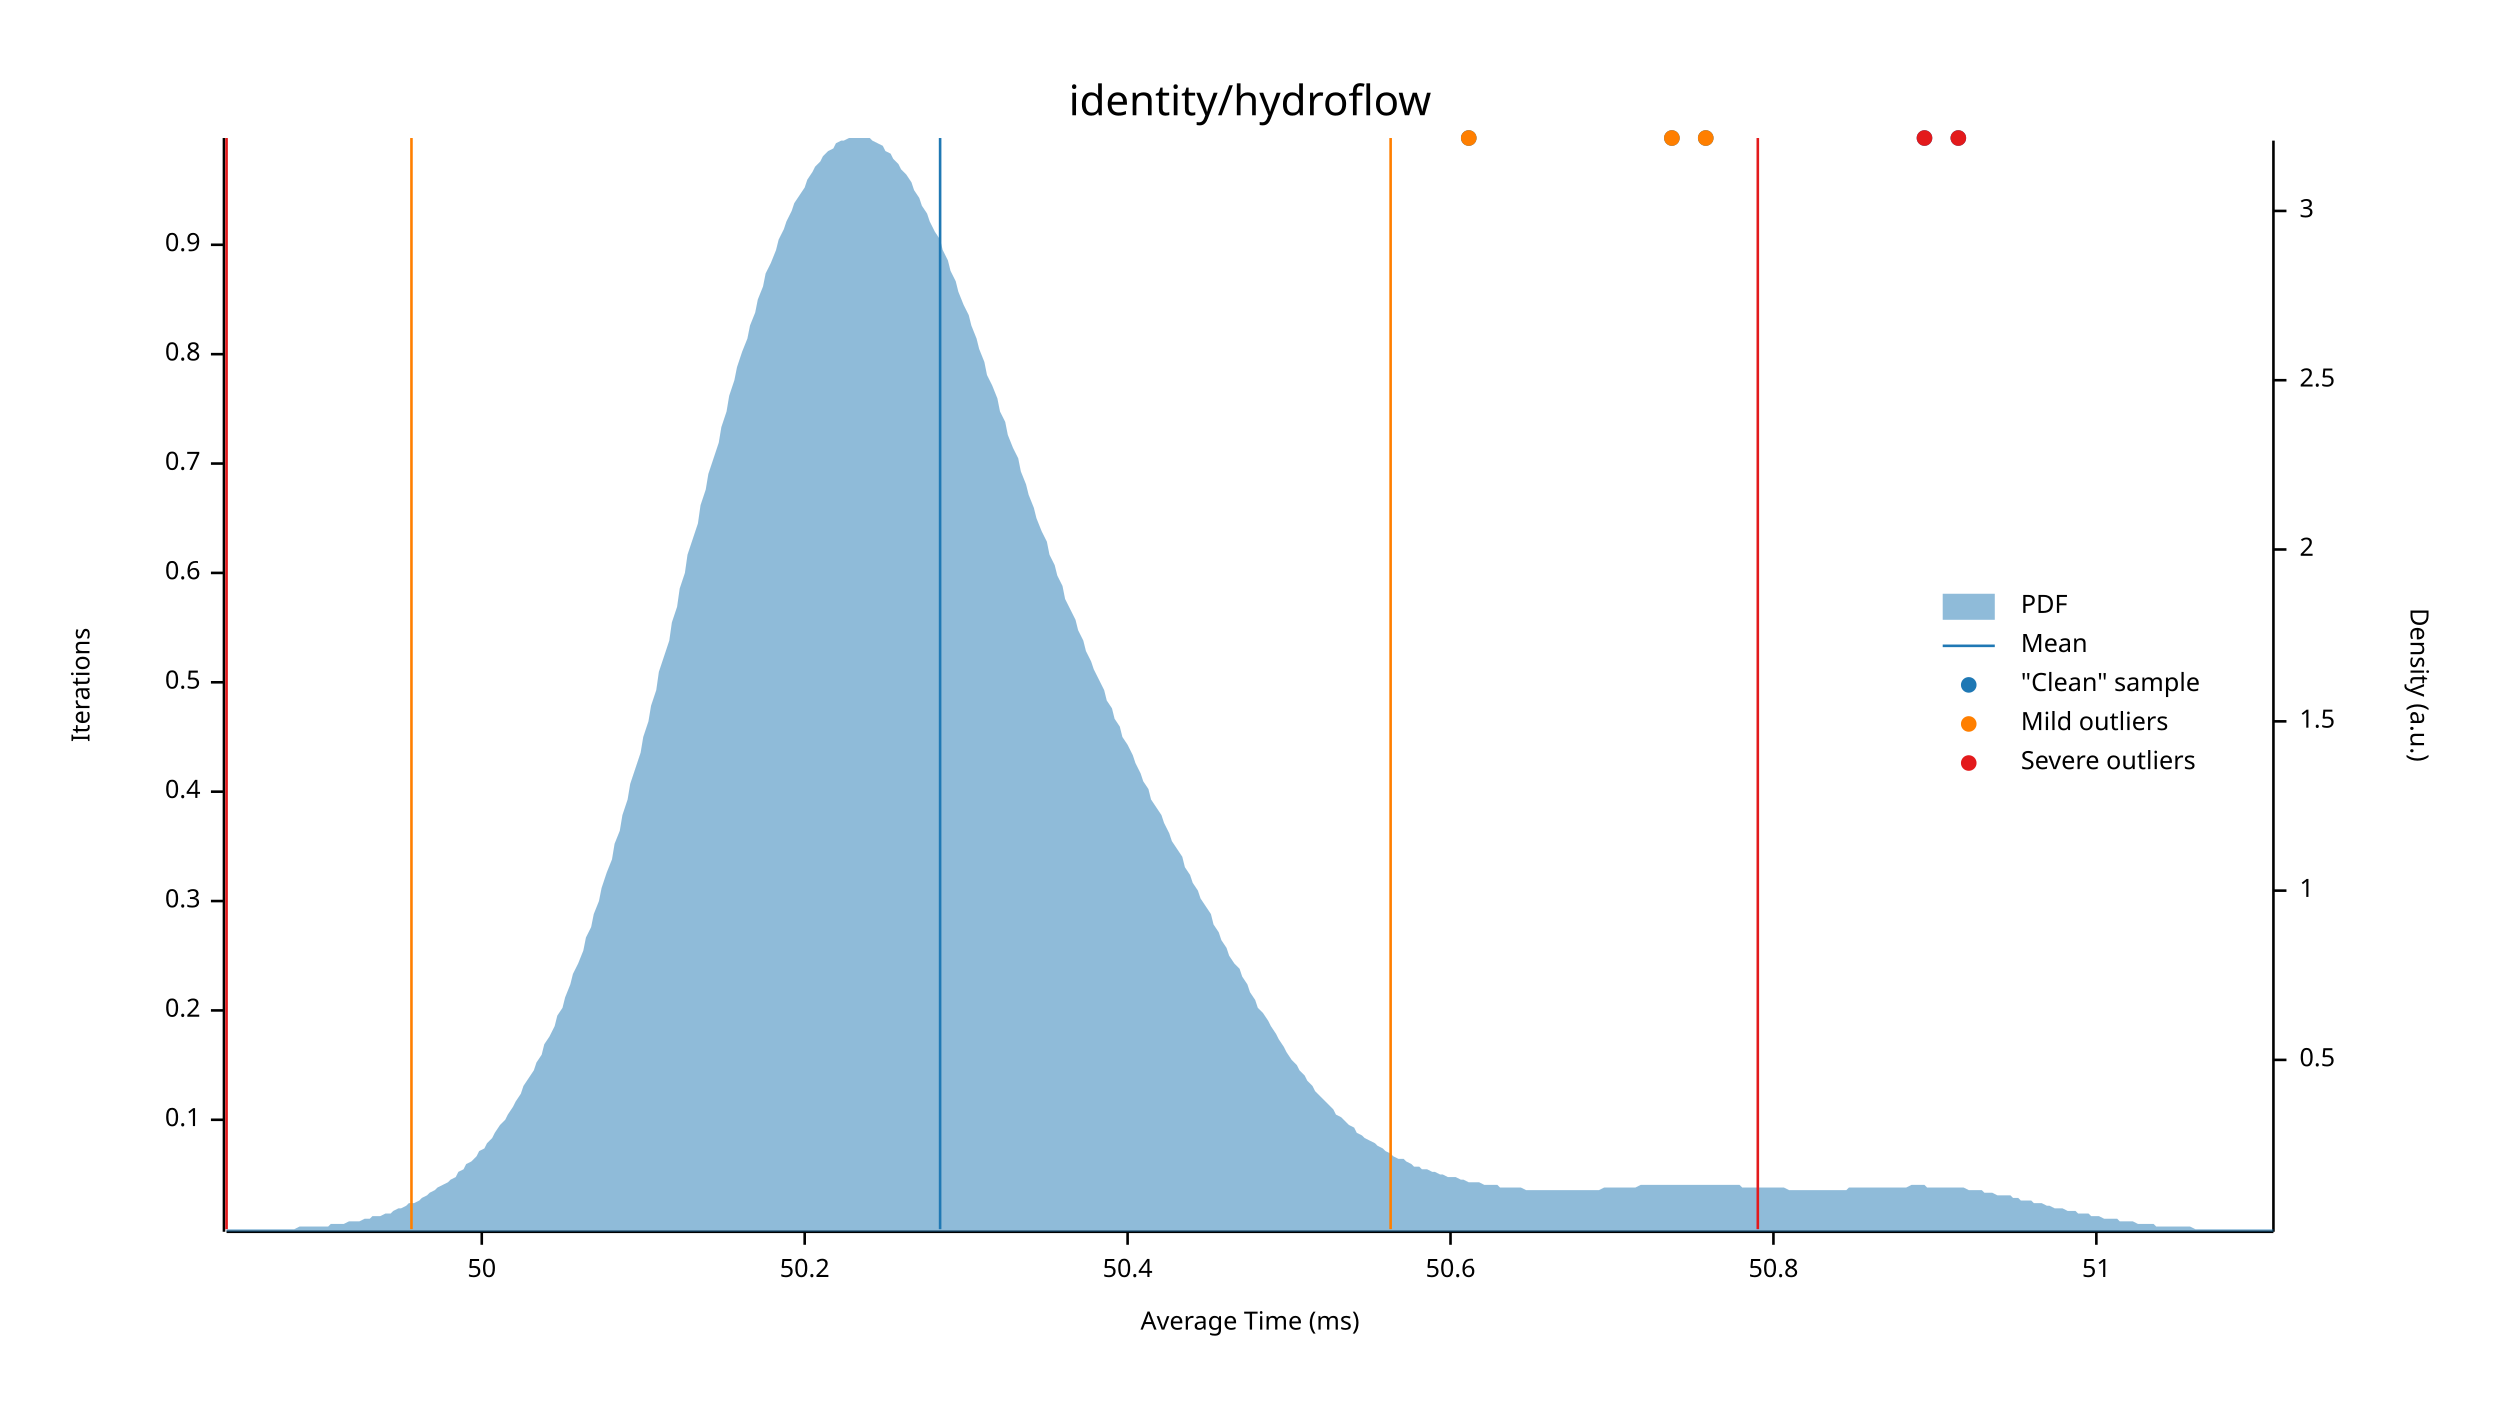
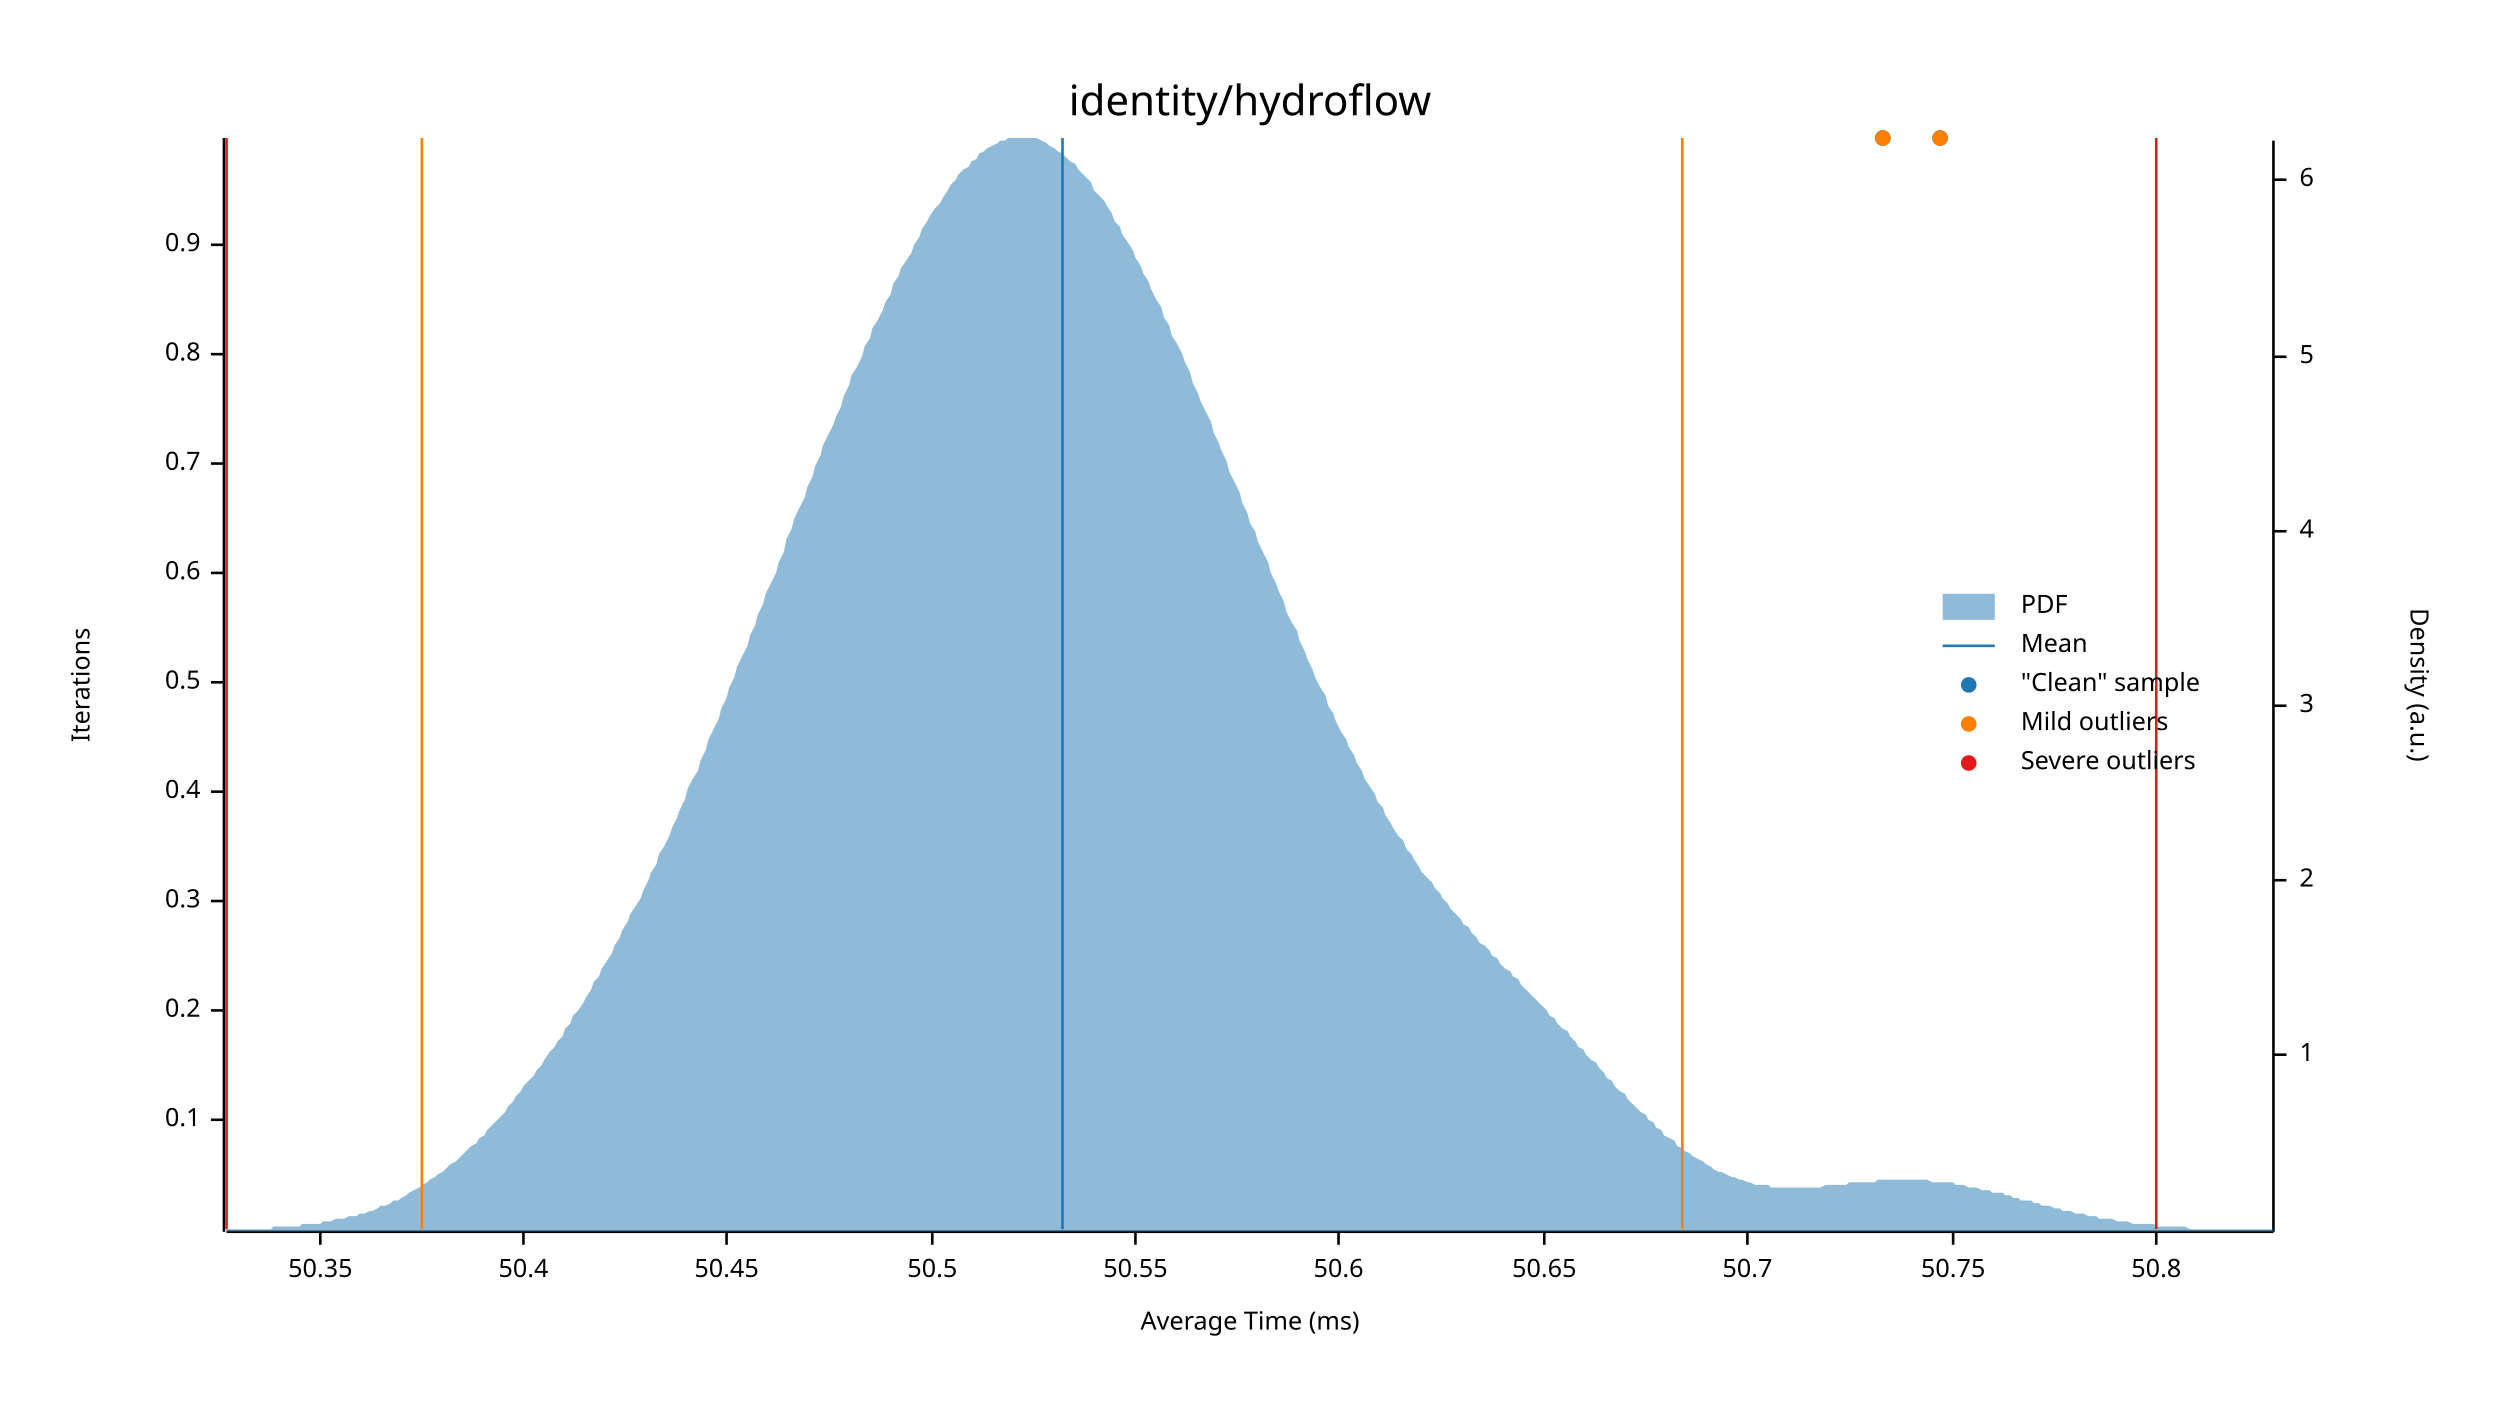
<svg xmlns="http://www.w3.org/2000/svg" width="960" height="540" viewBox="0 0 960 540">
  <text x="480" y="32" dy="0.76em" text-anchor="middle" font-family="sans-serif" font-size="16.129" opacity="1" fill="#000000">
identity/hydroflow
</text>
  <text x="27" y="263" dy="0.76em" text-anchor="middle" font-family="sans-serif" font-size="9.677" opacity="1" fill="#000000" transform="rotate(270, 27, 263)">
Iterations
</text>
  <text x="480" y="513" dy="-0.5ex" text-anchor="middle" font-family="sans-serif" font-size="9.677" opacity="1" fill="#000000">
Average Time (ms)
</text>
  <polyline fill="none" opacity="1" stroke="#000000" stroke-width="1" points="86,53 86,473 " />
  <text x="77" y="430" dy="0.5ex" text-anchor="end" font-family="sans-serif" font-size="9.677" opacity="1" fill="#000000">
0.1
</text>
  <polyline fill="none" opacity="1" stroke="#000000" stroke-width="1" points="81,430 86,430 " />
  <text x="77" y="388" dy="0.5ex" text-anchor="end" font-family="sans-serif" font-size="9.677" opacity="1" fill="#000000">
0.2
</text>
  <polyline fill="none" opacity="1" stroke="#000000" stroke-width="1" points="81,388 86,388 " />
  <text x="77" y="346" dy="0.5ex" text-anchor="end" font-family="sans-serif" font-size="9.677" opacity="1" fill="#000000">
0.3
</text>
  <polyline fill="none" opacity="1" stroke="#000000" stroke-width="1" points="81,346 86,346 " />
  <text x="77" y="304" dy="0.5ex" text-anchor="end" font-family="sans-serif" font-size="9.677" opacity="1" fill="#000000">
0.4
</text>
  <polyline fill="none" opacity="1" stroke="#000000" stroke-width="1" points="81,304 86,304 " />
  <text x="77" y="262" dy="0.5ex" text-anchor="end" font-family="sans-serif" font-size="9.677" opacity="1" fill="#000000">
0.5
</text>
  <polyline fill="none" opacity="1" stroke="#000000" stroke-width="1" points="81,262 86,262 " />
  <text x="77" y="220" dy="0.5ex" text-anchor="end" font-family="sans-serif" font-size="9.677" opacity="1" fill="#000000">
0.6
</text>
  <polyline fill="none" opacity="1" stroke="#000000" stroke-width="1" points="81,220 86,220 " />
  <text x="77" y="178" dy="0.5ex" text-anchor="end" font-family="sans-serif" font-size="9.677" opacity="1" fill="#000000">
0.7
</text>
  <polyline fill="none" opacity="1" stroke="#000000" stroke-width="1" points="81,178 86,178 " />
  <text x="77" y="136" dy="0.5ex" text-anchor="end" font-family="sans-serif" font-size="9.677" opacity="1" fill="#000000">
0.8
</text>
  <polyline fill="none" opacity="1" stroke="#000000" stroke-width="1" points="81,136 86,136 " />
  <text x="77" y="94" dy="0.5ex" text-anchor="end" font-family="sans-serif" font-size="9.677" opacity="1" fill="#000000">
0.9
</text>
  <polyline fill="none" opacity="1" stroke="#000000" stroke-width="1" points="81,94 86,94 " />
  <polyline fill="none" opacity="1" stroke="#000000" stroke-width="1" points="87,473 873,473 " />
-   <text x="185" y="483" dy="0.76em" text-anchor="middle" font-family="sans-serif" font-size="9.677" opacity="1" fill="#000000">
- 50
+   <text x="123" y="483" dy="0.76em" text-anchor="middle" font-family="sans-serif" font-size="9.677" opacity="1" fill="#000000">
+ 50.35
</text>
-   <polyline fill="none" opacity="1" stroke="#000000" stroke-width="1" points="185,473 185,478 " />
-   <text x="309" y="483" dy="0.76em" text-anchor="middle" font-family="sans-serif" font-size="9.677" opacity="1" fill="#000000">
- 50.2
- </text>
-   <polyline fill="none" opacity="1" stroke="#000000" stroke-width="1" points="309,473 309,478 " />
-   <text x="433" y="483" dy="0.76em" text-anchor="middle" font-family="sans-serif" font-size="9.677" opacity="1" fill="#000000">
+   <polyline fill="none" opacity="1" stroke="#000000" stroke-width="1" points="123,473 123,478 " />
+   <text x="201" y="483" dy="0.76em" text-anchor="middle" font-family="sans-serif" font-size="9.677" opacity="1" fill="#000000">
50.4
</text>
-   <polyline fill="none" opacity="1" stroke="#000000" stroke-width="1" points="433,473 433,478 " />
-   <text x="557" y="483" dy="0.76em" text-anchor="middle" font-family="sans-serif" font-size="9.677" opacity="1" fill="#000000">
+   <polyline fill="none" opacity="1" stroke="#000000" stroke-width="1" points="201,473 201,478 " />
+   <text x="279" y="483" dy="0.76em" text-anchor="middle" font-family="sans-serif" font-size="9.677" opacity="1" fill="#000000">
+ 50.45
+ </text>
+   <polyline fill="none" opacity="1" stroke="#000000" stroke-width="1" points="279,473 279,478 " />
+   <text x="358" y="483" dy="0.76em" text-anchor="middle" font-family="sans-serif" font-size="9.677" opacity="1" fill="#000000">
+ 50.5
+ </text>
+   <polyline fill="none" opacity="1" stroke="#000000" stroke-width="1" points="358,473 358,478 " />
+   <text x="436" y="483" dy="0.76em" text-anchor="middle" font-family="sans-serif" font-size="9.677" opacity="1" fill="#000000">
+ 50.55
+ </text>
+   <polyline fill="none" opacity="1" stroke="#000000" stroke-width="1" points="436,473 436,478 " />
+   <text x="514" y="483" dy="0.76em" text-anchor="middle" font-family="sans-serif" font-size="9.677" opacity="1" fill="#000000">
50.6
</text>
-   <polyline fill="none" opacity="1" stroke="#000000" stroke-width="1" points="557,473 557,478 " />
-   <text x="681" y="483" dy="0.76em" text-anchor="middle" font-family="sans-serif" font-size="9.677" opacity="1" fill="#000000">
+   <polyline fill="none" opacity="1" stroke="#000000" stroke-width="1" points="514,473 514,478 " />
+   <text x="593" y="483" dy="0.76em" text-anchor="middle" font-family="sans-serif" font-size="9.677" opacity="1" fill="#000000">
+ 50.65
+ </text>
+   <polyline fill="none" opacity="1" stroke="#000000" stroke-width="1" points="593,473 593,478 " />
+   <text x="671" y="483" dy="0.76em" text-anchor="middle" font-family="sans-serif" font-size="9.677" opacity="1" fill="#000000">
+ 50.7
+ </text>
+   <polyline fill="none" opacity="1" stroke="#000000" stroke-width="1" points="671,473 671,478 " />
+   <text x="750" y="483" dy="0.76em" text-anchor="middle" font-family="sans-serif" font-size="9.677" opacity="1" fill="#000000">
+ 50.75
+ </text>
+   <polyline fill="none" opacity="1" stroke="#000000" stroke-width="1" points="750,473 750,478 " />
+   <text x="828" y="483" dy="0.76em" text-anchor="middle" font-family="sans-serif" font-size="9.677" opacity="1" fill="#000000">
50.8
</text>
-   <polyline fill="none" opacity="1" stroke="#000000" stroke-width="1" points="681,473 681,478 " />
-   <text x="805" y="483" dy="0.76em" text-anchor="middle" font-family="sans-serif" font-size="9.677" opacity="1" fill="#000000">
- 51
- </text>
-   <polyline fill="none" opacity="1" stroke="#000000" stroke-width="1" points="805,473 805,478 " />
+   <polyline fill="none" opacity="1" stroke="#000000" stroke-width="1" points="828,473 828,478 " />
  <text x="933" y="263" dy="0.76em" text-anchor="middle" font-family="sans-serif" font-size="9.677" opacity="1" fill="#000000" transform="rotate(90, 933, 263)">
Density (a.u.)
</text>
  <polyline fill="none" opacity="1" stroke="#000000" stroke-width="1" points="873,54 873,473 " />
-   <text x="883" y="407" dy="0.5ex" text-anchor="start" font-family="sans-serif" font-size="9.677" opacity="1" fill="#000000">
- 0.5
- </text>
-   <polyline fill="none" opacity="1" stroke="#000000" stroke-width="1" points="873,407 878,407 " />
-   <text x="883" y="342" dy="0.5ex" text-anchor="start" font-family="sans-serif" font-size="9.677" opacity="1" fill="#000000">
+   <text x="883" y="405" dy="0.5ex" text-anchor="start" font-family="sans-serif" font-size="9.677" opacity="1" fill="#000000">
1
</text>
-   <polyline fill="none" opacity="1" stroke="#000000" stroke-width="1" points="873,342 878,342 " />
-   <text x="883" y="277" dy="0.5ex" text-anchor="start" font-family="sans-serif" font-size="9.677" opacity="1" fill="#000000">
- 1.5
- </text>
-   <polyline fill="none" opacity="1" stroke="#000000" stroke-width="1" points="873,277 878,277 " />
-   <text x="883" y="211" dy="0.5ex" text-anchor="start" font-family="sans-serif" font-size="9.677" opacity="1" fill="#000000">
+   <polyline fill="none" opacity="1" stroke="#000000" stroke-width="1" points="873,405 878,405 " />
+   <text x="883" y="338" dy="0.5ex" text-anchor="start" font-family="sans-serif" font-size="9.677" opacity="1" fill="#000000">
2
</text>
-   <polyline fill="none" opacity="1" stroke="#000000" stroke-width="1" points="873,211 878,211 " />
-   <text x="883" y="146" dy="0.5ex" text-anchor="start" font-family="sans-serif" font-size="9.677" opacity="1" fill="#000000">
- 2.5
- </text>
-   <polyline fill="none" opacity="1" stroke="#000000" stroke-width="1" points="873,146 878,146 " />
-   <text x="883" y="81" dy="0.5ex" text-anchor="start" font-family="sans-serif" font-size="9.677" opacity="1" fill="#000000">
+   <polyline fill="none" opacity="1" stroke="#000000" stroke-width="1" points="873,338 878,338 " />
+   <text x="883" y="271" dy="0.5ex" text-anchor="start" font-family="sans-serif" font-size="9.677" opacity="1" fill="#000000">
3
</text>
-   <polyline fill="none" opacity="1" stroke="#000000" stroke-width="1" points="873,81 878,81 " />
-   <polygon opacity="0.5" fill="#1F78B4" points="87,472 88,472 90,472 91,472 93,472 94,472 96,472 98,472 99,472 101,472 102,472 104,472 105,472 107,472 109,472 110,472 112,472 113,472 115,471 116,471 118,471 120,471 121,471 123,471 124,471 126,471 127,470 129,470 131,470 132,470 134,469 135,469 137,469 138,469 140,468 142,468 143,467 145,467 146,467 148,466 150,466 151,465 153,464 154,464 156,463 157,462 159,462 161,461 162,460 164,459 165,458 167,457 168,456 170,455 172,454 173,453 175,452 176,450 178,449 179,447 181,446 183,444 184,442 186,441 187,439 189,437 190,435 192,432 194,430 195,428 197,425 198,423 200,420 201,417 203,414 205,411 206,408 208,405 209,401 211,398 213,394 214,390 216,387 217,383 219,378 220,374 222,370 224,365 225,360 227,356 228,351 230,346 231,341 233,335 235,330 236,324 238,319 239,313 241,307 242,301 244,295 246,289 247,283 249,277 250,271 252,265 253,258 255,252 257,246 258,239 260,233 261,226 263,220 264,213 266,207 268,201 269,194 271,188 272,182 274,176 276,170 277,164 279,158 280,152 282,146 283,141 285,135 287,130 288,125 290,120 291,115 293,110 294,105 296,101 298,96 299,92 301,88 302,85 304,81 305,78 307,75 309,72 310,69 312,66 313,64 315,62 316,60 318,58 320,57 321,55 323,54 324,54 326,53 327,53 329,53 331,53 332,53 334,53 335,54 337,55 339,56 340,58 342,59 343,61 345,63 346,65 348,67 350,70 351,73 353,76 354,79 356,82 357,85 359,89 361,92 362,96 364,100 365,104 367,108 368,112 370,117 372,121 373,125 375,130 376,134 378,139 379,144 381,148 383,153 384,158 386,162 387,167 389,172 391,176 392,181 394,186 395,190 397,195 398,199 400,204 402,208 403,213 405,217 406,221 408,225 409,230 411,234 413,238 414,242 416,246 417,250 419,254 420,257 422,261 424,265 425,269 427,272 428,276 430,279 431,283 433,286 435,290 436,293 438,297 439,300 441,303 442,307 444,310 446,313 447,316 449,320 450,323 452,326 454,329 455,333 457,336 458,339 460,342 461,345 463,348 465,351 466,355 468,358 469,361 471,364 472,367 474,370 476,372 477,375 479,378 480,381 482,384 483,387 485,389 487,392 488,394 490,397 491,399 493,402 494,404 496,407 498,409 499,411 501,413 502,415 504,417 505,419 507,421 509,423 510,424 512,426 513,428 515,429 517,431 518,432 520,433 521,435 523,436 524,437 526,438 528,439 529,440 531,441 532,442 534,443 535,444 537,445 539,445 540,446 542,447 543,448 545,448 546,449 548,449 550,450 551,450 553,451 554,451 556,452 557,452 559,452 561,453 562,453 564,454 565,454 567,454 568,454 570,455 572,455 573,455 575,455 576,456 578,456 580,456 581,456 583,456 584,456 586,457 587,457 589,457 591,457 592,457 594,457 595,457 597,457 598,457 600,457 602,457 603,457 605,457 606,457 608,457 609,457 611,457 613,457 614,457 616,456 617,456 619,456 620,456 622,456 624,456 625,456 627,456 628,456 630,455 632,455 633,455 635,455 636,455 638,455 639,455 641,455 643,455 644,455 646,455 647,455 649,455 650,455 652,455 654,455 655,455 657,455 658,455 660,455 661,455 663,455 665,455 666,455 668,455 669,456 671,456 672,456 674,456 676,456 677,456 679,456 680,456 682,456 683,456 685,456 687,457 688,457 690,457 691,457 693,457 695,457 696,457 698,457 699,457 701,457 702,457 704,457 706,457 707,457 709,457 710,456 712,456 713,456 715,456 717,456 718,456 720,456 721,456 723,456 724,456 726,456 728,456 729,456 731,456 732,456 734,455 735,455 737,455 739,455 740,456 742,456 743,456 745,456 746,456 748,456 750,456 751,456 753,456 754,456 756,457 758,457 759,457 761,457 762,458 764,458 765,458 767,459 769,459 770,459 772,459 773,460 775,460 776,461 778,461 780,461 781,462 783,462 784,462 786,463 787,463 789,464 791,464 792,464 794,465 795,465 797,465 798,466 800,466 802,466 803,467 805,467 806,467 808,468 809,468 811,468 813,468 814,469 816,469 817,469 819,469 821,470 822,470 824,470 825,470 827,470 828,471 830,471 832,471 833,471 835,471 836,471 838,471 839,471 841,471 843,472 844,472 846,472 847,472 849,472 850,472 852,472 854,472 855,472 857,472 858,472 860,472 861,472 863,472 865,472 866,472 868,472 869,472 871,472 873,472 873,473 87,473 " />
-   <polyline fill="none" opacity="1" stroke="#1F78B4" stroke-width="1" points="361,472 361,53 " />
-   <polyline fill="none" opacity="1" stroke="#FF7F00" stroke-width="1" points="158,472 158,53 " />
-   <polyline fill="none" opacity="1" stroke="#FF7F00" stroke-width="1" points="534,472 534,53 " />
+   <polyline fill="none" opacity="1" stroke="#000000" stroke-width="1" points="873,271 878,271 " />
+   <text x="883" y="204" dy="0.5ex" text-anchor="start" font-family="sans-serif" font-size="9.677" opacity="1" fill="#000000">
+ 4
+ </text>
+   <polyline fill="none" opacity="1" stroke="#000000" stroke-width="1" points="873,204 878,204 " />
+   <text x="883" y="137" dy="0.5ex" text-anchor="start" font-family="sans-serif" font-size="9.677" opacity="1" fill="#000000">
+ 5
+ </text>
+   <polyline fill="none" opacity="1" stroke="#000000" stroke-width="1" points="873,137 878,137 " />
+   <text x="883" y="69" dy="0.5ex" text-anchor="start" font-family="sans-serif" font-size="9.677" opacity="1" fill="#000000">
+ 6
+ </text>
+   <polyline fill="none" opacity="1" stroke="#000000" stroke-width="1" points="873,69 878,69 " />
+   <polygon opacity="0.5" fill="#1F78B4" points="87,472 88,472 90,472 91,472 93,472 94,472 96,472 98,472 99,472 101,472 102,472 104,472 105,471 107,471 109,471 110,471 112,471 113,471 115,471 116,470 118,470 120,470 121,470 123,470 124,469 126,469 127,469 129,468 131,468 132,468 134,467 135,467 137,467 138,466 140,466 142,465 143,465 145,464 146,463 148,463 150,462 151,461 153,461 154,460 156,459 157,458 159,457 161,456 162,455 164,454 165,453 167,452 168,451 170,450 172,448 173,447 175,446 176,445 178,443 179,442 181,440 183,439 184,437 186,436 187,434 189,432 190,431 192,429 194,427 195,425 197,423 198,421 200,419 201,417 203,415 205,413 206,411 208,409 209,407 211,404 213,402 214,400 216,398 217,395 219,393 220,390 222,388 224,385 225,383 227,380 228,377 230,375 231,372 233,369 235,366 236,363 238,360 239,357 241,354 242,351 244,348 246,345 247,342 249,338 250,335 252,332 253,328 255,325 257,321 258,318 260,314 261,311 263,307 264,303 266,299 268,296 269,292 271,288 272,284 274,280 276,276 277,272 279,268 280,264 282,260 283,256 285,252 287,248 288,244 290,240 291,236 293,232 294,228 296,224 298,220 299,216 301,212 302,207 304,203 305,199 307,195 309,191 310,187 312,183 313,179 315,175 316,171 318,167 320,163 321,160 323,156 324,152 326,148 327,144 329,141 331,137 332,133 334,130 335,126 337,123 339,119 340,116 342,113 343,109 345,106 346,103 348,100 350,97 351,94 353,91 354,88 356,85 357,83 359,80 361,78 362,76 364,73 365,71 367,69 368,67 370,65 372,64 373,62 375,61 376,59 378,58 379,57 381,56 383,55 384,54 386,54 387,53 389,53 391,53 392,53 394,53 395,53 397,53 398,53 400,54 402,55 403,56 405,57 406,58 408,59 409,60 411,62 413,63 414,65 416,67 417,68 419,70 420,73 422,75 424,77 425,79 427,82 428,85 430,87 431,90 433,93 435,96 436,99 438,102 439,105 441,108 442,111 444,115 446,118 447,122 449,125 450,129 452,132 454,136 455,139 457,143 458,147 460,151 461,154 463,158 465,162 466,166 468,170 469,173 471,177 472,181 474,185 476,189 477,193 479,197 480,201 482,204 483,208 485,212 487,216 488,220 490,224 491,227 493,231 494,235 496,239 498,242 499,246 501,250 502,253 504,257 505,260 507,264 509,267 510,271 512,274 513,277 515,281 517,284 518,287 520,290 521,293 523,296 524,299 526,302 528,305 529,308 531,310 532,313 534,316 535,318 537,321 539,323 540,326 542,328 543,330 545,333 546,335 548,337 550,339 551,341 553,343 554,345 556,347 557,349 559,351 561,353 562,355 564,356 565,358 567,360 568,362 570,363 572,365 573,367 575,368 576,370 578,372 580,373 581,375 583,376 584,378 586,380 587,381 589,383 591,385 592,386 594,388 595,390 597,391 598,393 600,395 602,396 603,398 605,400 606,402 608,403 609,405 611,407 613,408 614,410 616,412 617,414 619,415 620,417 622,419 624,420 625,422 627,424 628,425 630,427 632,428 633,430 635,431 636,433 638,434 639,436 641,437 643,438 644,440 646,441 647,442 649,443 650,444 652,445 654,446 655,447 657,448 658,449 660,450 661,450 663,451 665,452 666,452 668,453 669,453 671,454 672,454 674,455 676,455 677,455 679,455 680,456 682,456 683,456 685,456 687,456 688,456 690,456 691,456 693,456 695,456 696,456 698,456 699,456 701,455 702,455 704,455 706,455 707,455 709,455 710,454 712,454 713,454 715,454 717,454 718,454 720,454 721,453 723,453 724,453 726,453 728,453 729,453 731,453 732,453 734,453 735,453 737,453 739,453 740,453 742,454 743,454 745,454 746,454 748,454 750,454 751,455 753,455 754,455 756,456 758,456 759,456 761,457 762,457 764,457 765,458 767,458 769,458 770,459 772,459 773,460 775,460 776,461 778,461 780,461 781,462 783,462 784,463 786,463 787,463 789,464 791,464 792,465 794,465 795,465 797,466 798,466 800,466 802,467 803,467 805,467 806,468 808,468 809,468 811,468 813,469 814,469 816,469 817,469 819,470 821,470 822,470 824,470 825,470 827,470 828,471 830,471 832,471 833,471 835,471 836,471 838,471 839,471 841,472 843,472 844,472 846,472 847,472 849,472 850,472 852,472 854,472 855,472 857,472 858,472 860,472 861,472 863,472 865,472 866,472 868,472 869,472 871,472 873,472 873,473 87,473 " />
+   <polyline fill="none" opacity="1" stroke="#1F78B4" stroke-width="1" points="408,472 408,53 " />
+   <polyline fill="none" opacity="1" stroke="#FF7F00" stroke-width="1" points="162,472 162,53 " />
+   <polyline fill="none" opacity="1" stroke="#FF7F00" stroke-width="1" points="646,472 646,53 " />
  <polyline fill="none" opacity="1" stroke="#E31A1C" stroke-width="1" points="87,472 87,53 " />
-   <polyline fill="none" opacity="1" stroke="#E31A1C" stroke-width="1" points="675,472 675,53 " />
-   <circle cx="642" cy="53" r="3" opacity="1" fill="#1F78B4" stroke="none" stroke-width="1" />
-   <circle cx="739" cy="53" r="3" opacity="1" fill="#1F78B4" stroke="none" stroke-width="1" />
-   <circle cx="655" cy="53" r="3" opacity="1" fill="#1F78B4" stroke="none" stroke-width="1" />
-   <circle cx="564" cy="53" r="3" opacity="1" fill="#1F78B4" stroke="none" stroke-width="1" />
-   <circle cx="752" cy="53" r="3" opacity="1" fill="#1F78B4" stroke="none" stroke-width="1" />
-   <circle cx="642" cy="53" r="3" opacity="1" fill="#FF7F00" stroke="none" stroke-width="1" />
-   <circle cx="655" cy="53" r="3" opacity="1" fill="#FF7F00" stroke="none" stroke-width="1" />
-   <circle cx="564" cy="53" r="3" opacity="1" fill="#FF7F00" stroke="none" stroke-width="1" />
-   <circle cx="739" cy="53" r="3" opacity="1" fill="#E31A1C" stroke="none" stroke-width="1" />
-   <circle cx="752" cy="53" r="3" opacity="1" fill="#E31A1C" stroke="none" stroke-width="1" />
+   <polyline fill="none" opacity="1" stroke="#E31A1C" stroke-width="1" points="828,472 828,53 " />
+   <circle cx="723" cy="53" r="3" opacity="1" fill="#1F78B4" stroke="none" stroke-width="1" />
+   <circle cx="745" cy="53" r="3" opacity="1" fill="#1F78B4" stroke="none" stroke-width="1" />
+   <circle cx="723" cy="53" r="3" opacity="1" fill="#FF7F00" stroke="none" stroke-width="1" />
+   <circle cx="745" cy="53" r="3" opacity="1" fill="#FF7F00" stroke="none" stroke-width="1" />
  <text x="776" y="228" dy="0.76em" text-anchor="start" font-family="sans-serif" font-size="9.677" opacity="1" fill="#000000">
PDF
</text>
  <text x="776" y="243" dy="0.76em" text-anchor="start" font-family="sans-serif" font-size="9.677" opacity="1" fill="#000000">
Mean
</text>
  <text x="776" y="258" dy="0.76em" text-anchor="start" font-family="sans-serif" font-size="9.677" opacity="1" fill="#000000">
"Clean" sample
</text>
  <text x="776" y="273" dy="0.76em" text-anchor="start" font-family="sans-serif" font-size="9.677" opacity="1" fill="#000000">
Mild outliers
</text>
  <text x="776" y="288" dy="0.76em" text-anchor="start" font-family="sans-serif" font-size="9.677" opacity="1" fill="#000000">
Severe outliers
</text>
  <rect x="746" y="228" width="20" height="10" opacity="0.5" fill="#1F78B4" stroke="none" />
  <polyline fill="none" opacity="1" stroke="#1F78B4" stroke-width="1" points="746,248 766,248 " />
  <circle cx="756" cy="263" r="3" opacity="1" fill="#1F78B4" stroke="none" stroke-width="1" />
  <circle cx="756" cy="278" r="3" opacity="1" fill="#FF7F00" stroke="none" stroke-width="1" />
  <circle cx="756" cy="293" r="3" opacity="1" fill="#E31A1C" stroke="none" stroke-width="1" />
</svg>
